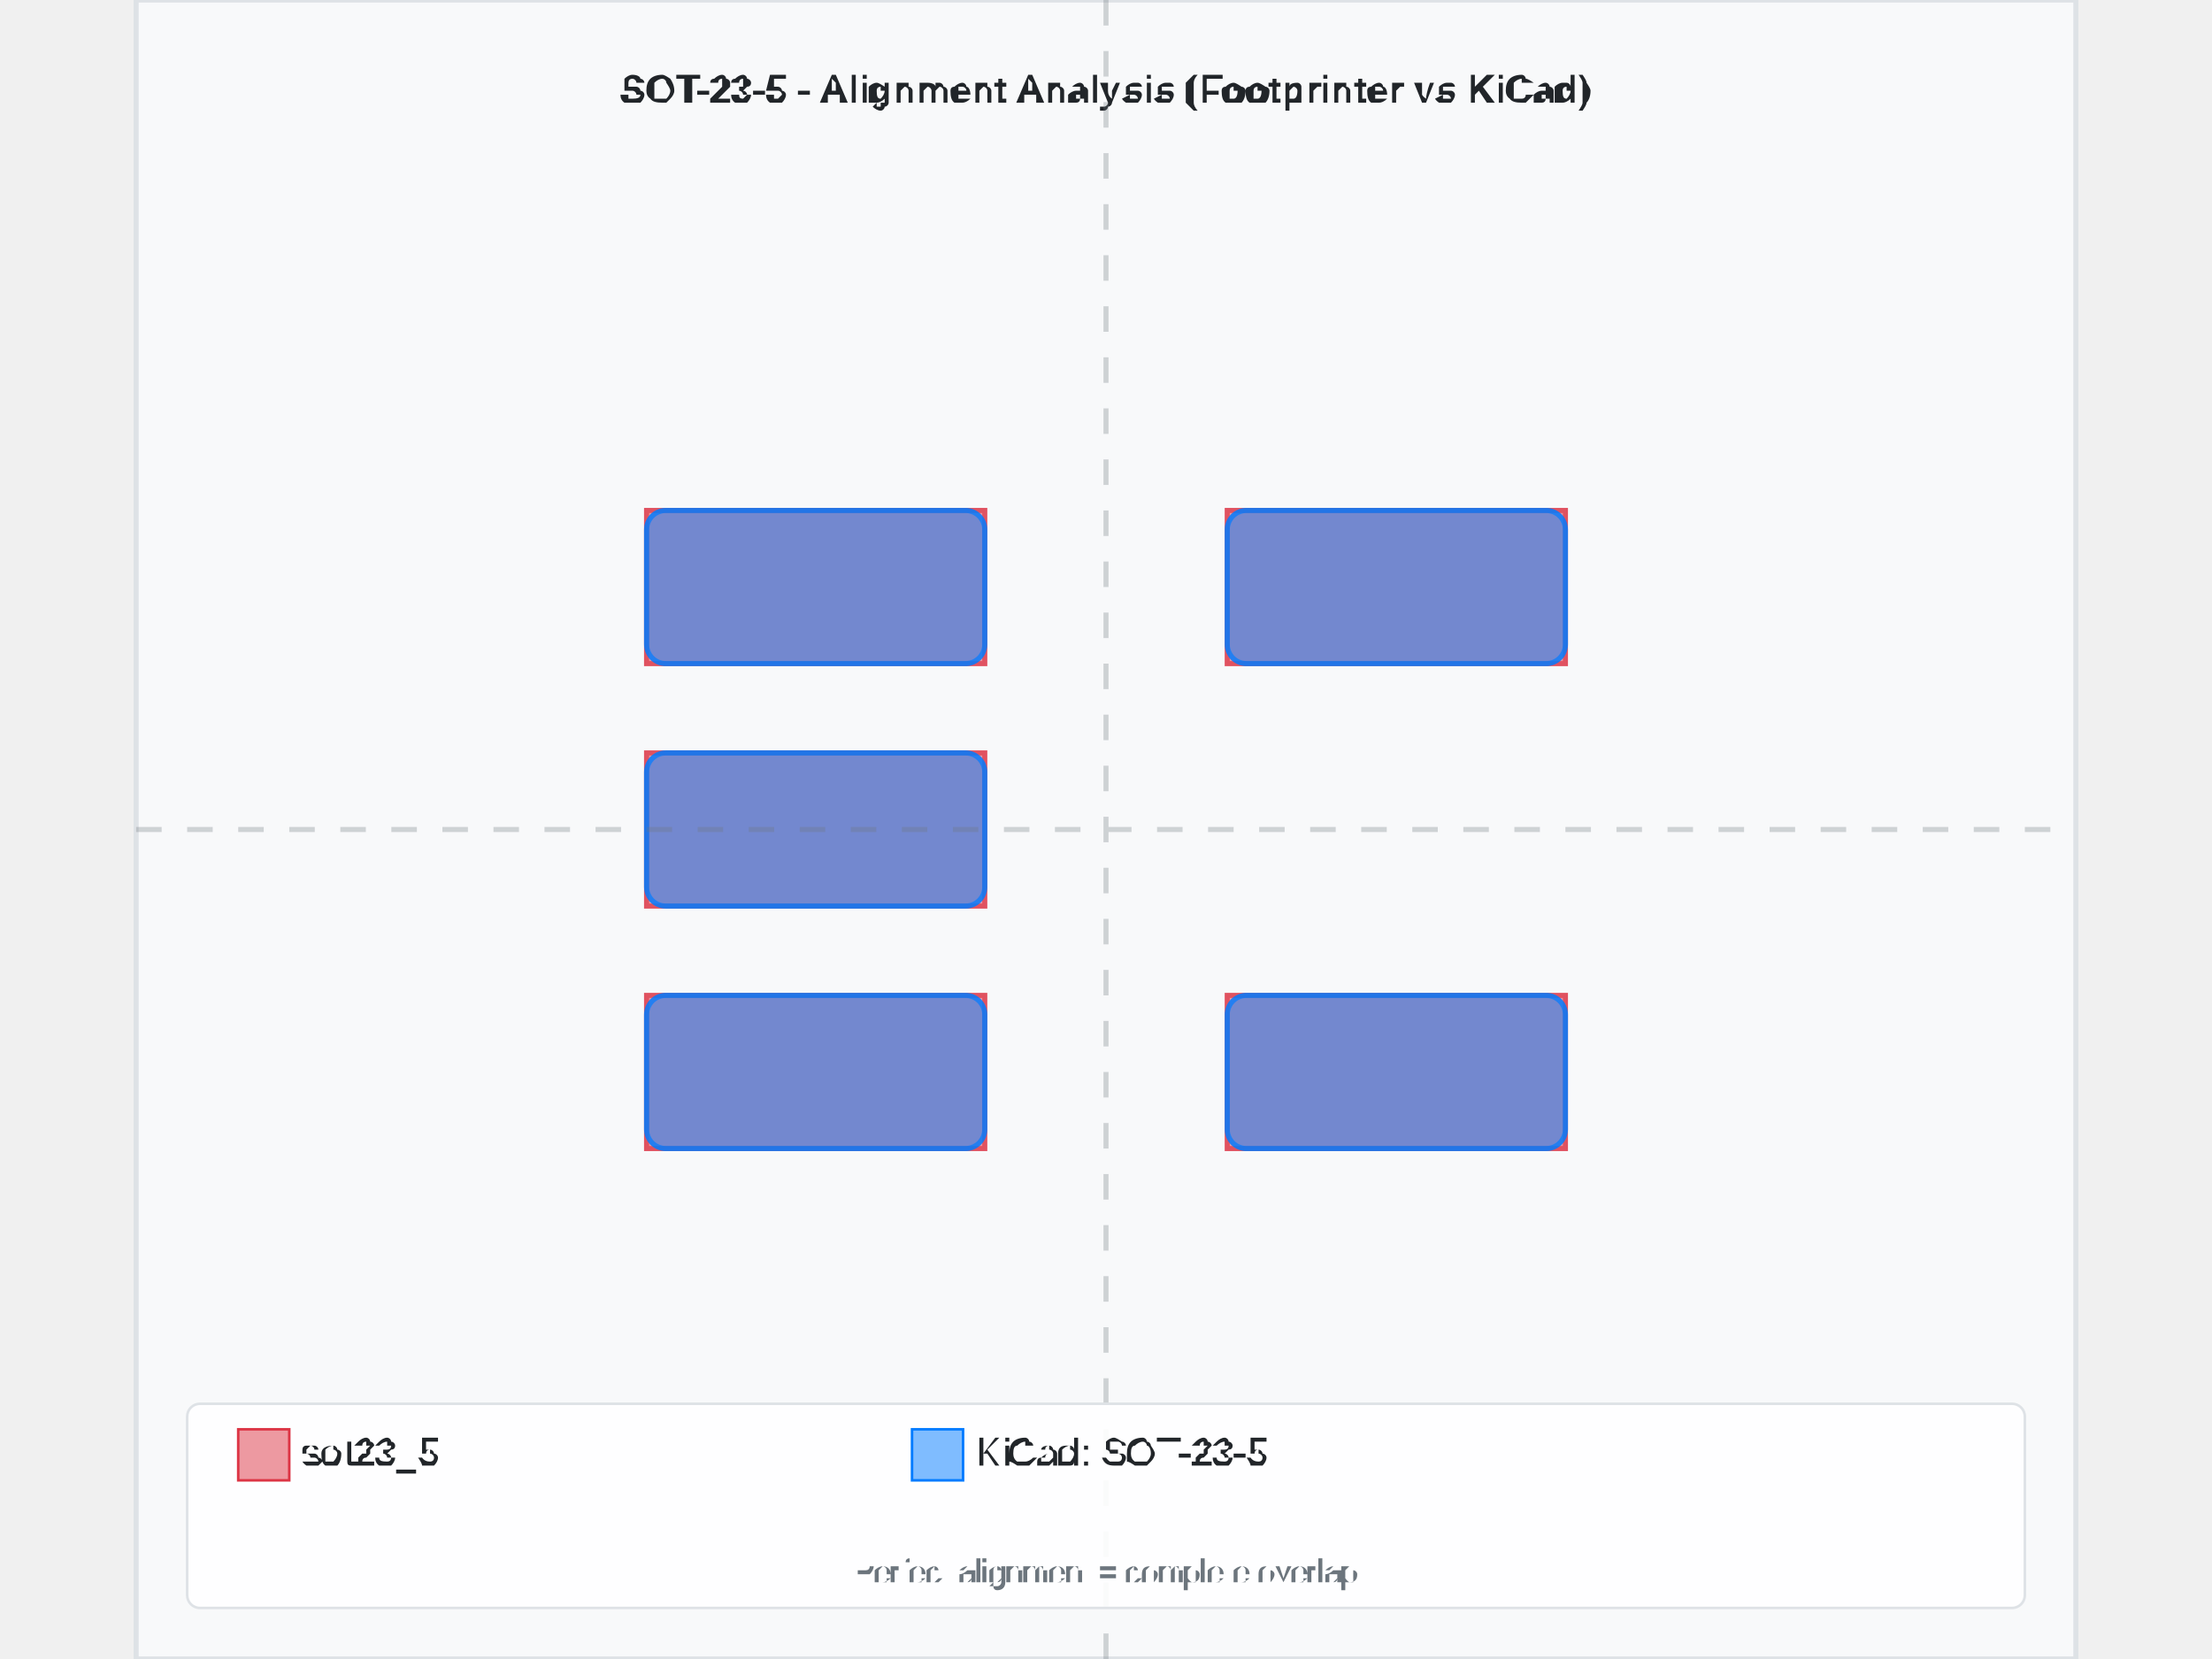
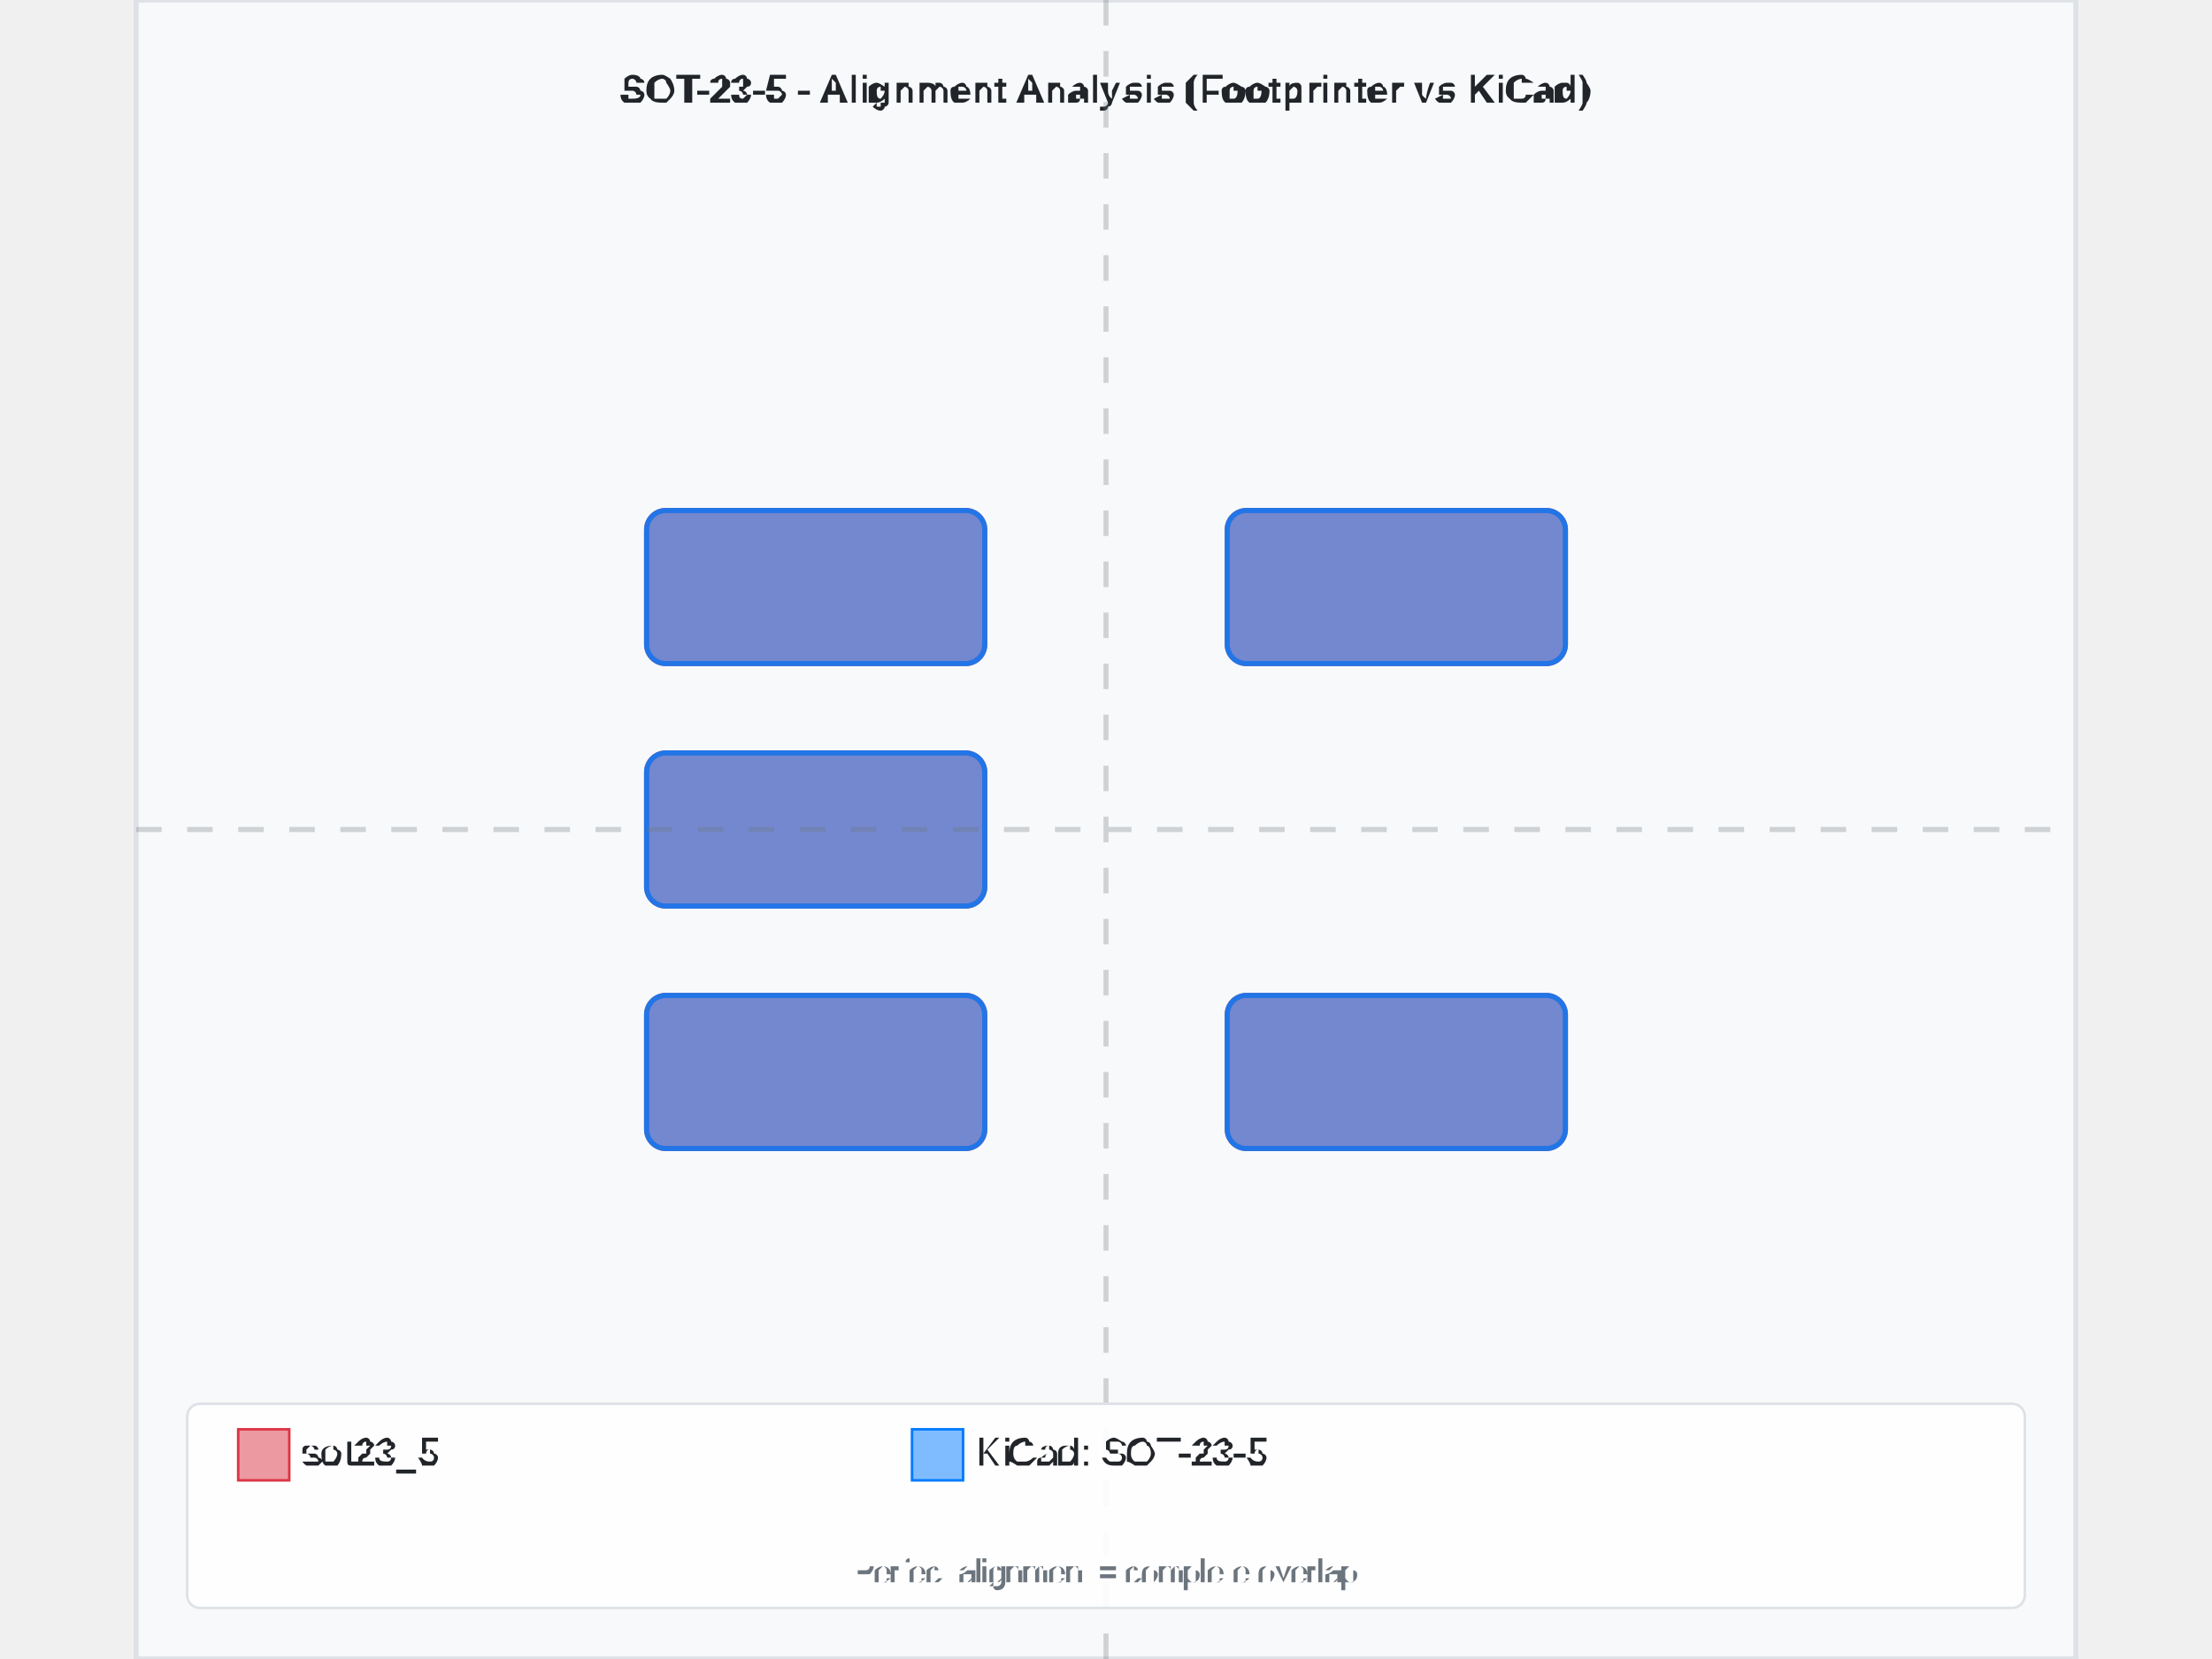
<svg xmlns="http://www.w3.org/2000/svg" width="800" height="600" viewBox="-3.8 -3.25 7.6 6.5">
  <rect x="-3.8" y="-3.25" width="7.6" height="6.5" fill="#f8f9fa" stroke="#dee2e6" stroke-width="0.02" />
  <text x="8.881784197001252e-16" y="-2.85" text-anchor="middle" font-family="Arial, sans-serif" font-size="0.15" font-weight="bold" fill="#212529">SOT-23-5 - Alignment Analysis (Footprinter vs KiCad)</text>
  <g id="footprint-a" opacity="0.85">
-     <path d="M-1.8,0.65 L-0.475,0.65 L-0.475,1.25 L-1.8,1.25 L-1.8,0.65 z" fill="#dc3545" stroke="#dc3545" stroke-width="0.02" fill-opacity="0.6" fill-rule="evenodd" />
-     <path d="M-1.8,-0.3 L-0.475,-0.3 L-0.475,0.3 L-1.8,0.3 L-1.8,-0.3 z" fill="#dc3545" stroke="#dc3545" stroke-width="0.02" fill-opacity="0.6" fill-rule="evenodd" />
-     <path d="M-1.8,-1.25 L-0.475,-1.25 L-0.475,-0.65 L-1.8,-0.65 L-1.8,-1.25 z" fill="#dc3545" stroke="#dc3545" stroke-width="0.02" fill-opacity="0.6" fill-rule="evenodd" />
-     <path d="M0.475,-1.25 L1.8,-1.25 L1.8,-0.65 L0.475,-0.65 L0.475,-1.25 z" fill="#dc3545" stroke="#dc3545" stroke-width="0.02" fill-opacity="0.6" fill-rule="evenodd" />
-     <path d="M0.475,0.65 L1.8,0.65 L1.8,1.25 L0.475,1.25 L0.475,0.65 z" fill="#dc3545" stroke="#dc3545" stroke-width="0.02" fill-opacity="0.6" fill-rule="evenodd" />
+     <path d="M-1.725,0.65 L-0.55,0.65 A0.075,0.075 0 0,1 -0.475,0.725 L-0.475,1.175 A0.075,0.075 0 0,1 -0.55,1.25 L-1.725,1.25 A0.075,0.075 0 0,1 -1.8,1.175 L-1.8,0.725 A0.075,0.075 0 0,1 -1.725,0.65 z" fill="#dc3545" stroke="#dc3545" stroke-width="0.02" fill-opacity="0.6" fill-rule="evenodd" />
+     <path d="M-1.725,-0.3 L-0.55,-0.3 A0.075,0.075 0 0,1 -0.475,-0.225 L-0.475,0.225 A0.075,0.075 0 0,1 -0.55,0.3 L-1.725,0.3 A0.075,0.075 0 0,1 -1.8,0.225 L-1.8,-0.225 A0.075,0.075 0 0,1 -1.725,-0.3 z" fill="#dc3545" stroke="#dc3545" stroke-width="0.02" fill-opacity="0.6" fill-rule="evenodd" />
+     <path d="M-1.725,-1.25 L-0.55,-1.25 A0.075,0.075 0 0,1 -0.475,-1.175 L-0.475,-0.725 A0.075,0.075 0 0,1 -0.55,-0.65 L-1.725,-0.65 A0.075,0.075 0 0,1 -1.8,-0.725 L-1.8,-1.175 A0.075,0.075 0 0,1 -1.725,-1.25 z" fill="#dc3545" stroke="#dc3545" stroke-width="0.02" fill-opacity="0.6" fill-rule="evenodd" />
+     <path d="M0.55,-1.25 L1.725,-1.25 A0.075,0.075 0 0,1 1.8,-1.175 L1.8,-0.725 A0.075,0.075 0 0,1 1.725,-0.65 L0.55,-0.65 A0.075,0.075 0 0,1 0.475,-0.725 L0.475,-1.175 A0.075,0.075 0 0,1 0.55,-1.25 z" fill="#dc3545" stroke="#dc3545" stroke-width="0.02" fill-opacity="0.6" fill-rule="evenodd" />
+     <path d="M0.55,0.65 L1.725,0.65 A0.075,0.075 0 0,1 1.8,0.725 L1.8,1.175 A0.075,0.075 0 0,1 1.725,1.25 L0.55,1.25 A0.075,0.075 0 0,1 0.475,1.175 L0.475,0.725 A0.075,0.075 0 0,1 0.55,0.65 z" fill="#dc3545" stroke="#dc3545" stroke-width="0.02" fill-opacity="0.6" fill-rule="evenodd" />
  </g>
  <g id="footprint-b" opacity="0.85">
    <path d="M-1.725,0.65 L-0.55,0.65 A0.075,0.075 0 0,1 -0.475,0.725 L-0.475,1.175 A0.075,0.075 0 0,1 -0.55,1.25 L-1.725,1.25 A0.075,0.075 0 0,1 -1.8,1.175 L-1.8,0.725 A0.075,0.075 0 0,1 -1.725,0.65 z" fill="#007bff" stroke="#007bff" stroke-width="0.02" fill-opacity="0.6" fill-rule="evenodd" />
    <path d="M-1.725,-0.3 L-0.55,-0.3 A0.075,0.075 0 0,1 -0.475,-0.225 L-0.475,0.225 A0.075,0.075 0 0,1 -0.55,0.3 L-1.725,0.3 A0.075,0.075 0 0,1 -1.8,0.225 L-1.8,-0.225 A0.075,0.075 0 0,1 -1.725,-0.3 z" fill="#007bff" stroke="#007bff" stroke-width="0.02" fill-opacity="0.6" fill-rule="evenodd" />
    <path d="M-1.725,-1.25 L-0.55,-1.25 A0.075,0.075 0 0,1 -0.475,-1.175 L-0.475,-0.725 A0.075,0.075 0 0,1 -0.55,-0.65 L-1.725,-0.65 A0.075,0.075 0 0,1 -1.8,-0.725 L-1.8,-1.175 A0.075,0.075 0 0,1 -1.725,-1.25 z" fill="#007bff" stroke="#007bff" stroke-width="0.02" fill-opacity="0.6" fill-rule="evenodd" />
    <path d="M0.55,-1.25 L1.725,-1.25 A0.075,0.075 0 0,1 1.8,-1.175 L1.8,-0.725 A0.075,0.075 0 0,1 1.725,-0.65 L0.55,-0.65 A0.075,0.075 0 0,1 0.475,-0.725 L0.475,-1.175 A0.075,0.075 0 0,1 0.55,-1.25 z" fill="#007bff" stroke="#007bff" stroke-width="0.02" fill-opacity="0.6" fill-rule="evenodd" />
    <path d="M0.55,0.65 L1.725,0.65 A0.075,0.075 0 0,1 1.8,0.725 L1.8,1.175 A0.075,0.075 0 0,1 1.725,1.25 L0.55,1.25 A0.075,0.075 0 0,1 0.475,1.175 L0.475,0.725 A0.075,0.075 0 0,1 0.55,0.65 z" fill="#007bff" stroke="#007bff" stroke-width="0.02" fill-opacity="0.6" fill-rule="evenodd" />
  </g>
  <g id="alignment-guides" opacity="0.3">
    <line x1="8.881784197001252e-16" y1="-3.25" x2="8.881784197001252e-16" y2="3.25" stroke="#6c757d" stroke-width="0.02" stroke-dasharray="0.1,0.1" />
-     <line x1="-3.8" y1="0" x2="3.8" y2="0" stroke="#6c757d" stroke-width="0.02" stroke-dasharray="0.1,0.1" />
+     <line x1="-3.8" y1="4.440892098500626e-16" x2="3.8" y2="4.440892098500626e-16" stroke="#6c757d" stroke-width="0.02" stroke-dasharray="0.1,0.1" />
  </g>
  <g font-family="Arial, sans-serif" font-size="0.15">
    <rect x="-3.6" y="2.25" width="7.2" height="0.8" fill="white" fill-opacity="0.9" stroke="#dee2e6" stroke-width="0.01" rx="0.05" />
    <rect x="-3.4" y="2.35" width="0.2" height="0.2" fill="#dc3545" fill-opacity="0.5" stroke="#dc3545" stroke-width="0.01" />
    <text x="-3.15" y="2.45" fill="#212529" font-weight="500" dominant-baseline="middle">sot23_5</text>
    <rect x="-0.76" y="2.35" width="0.2" height="0.2" fill="#007bff" fill-opacity="0.5" stroke="#007bff" stroke-width="0.01" />
    <text x="-0.51" y="2.45" fill="#212529" font-weight="500" dominant-baseline="middle">KiCad: SOT-23-5</text>
    <text x="8.881784197001252e-16" y="2.95" text-anchor="middle" fill="#6c757d" font-size="0.12">Perfect alignment = complete overlap</text>
  </g>
</svg>
